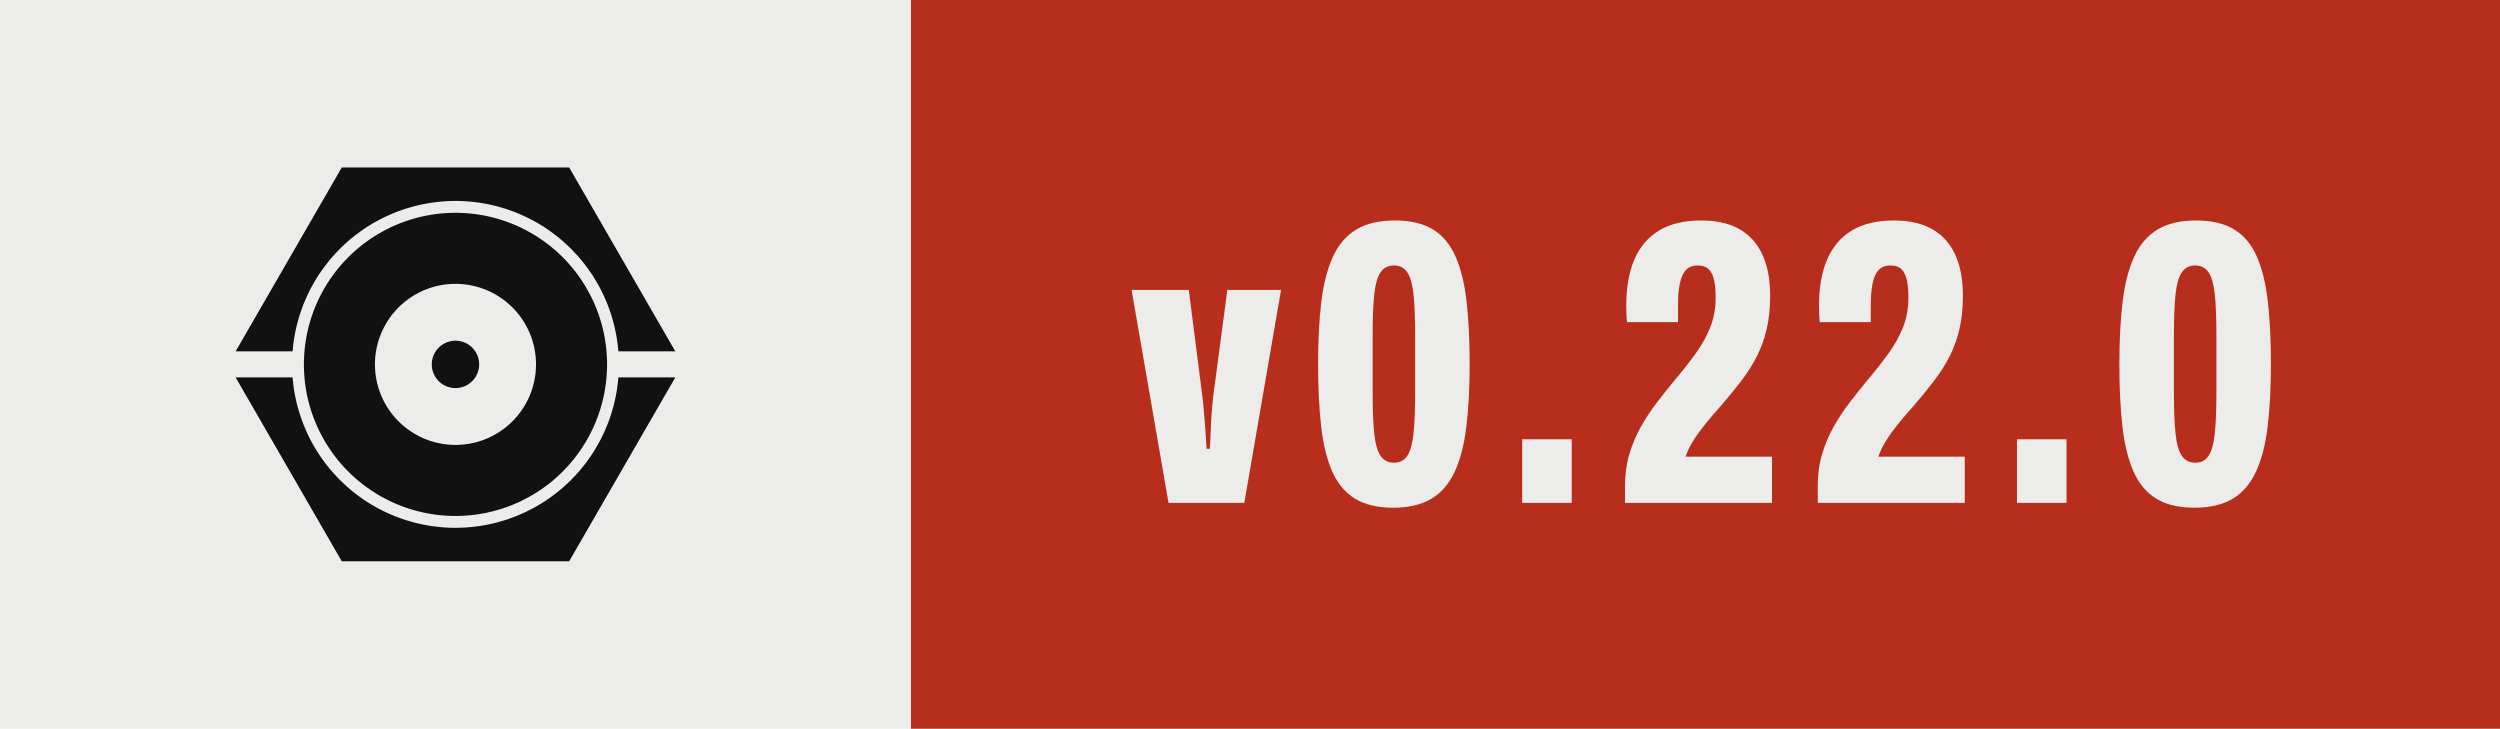
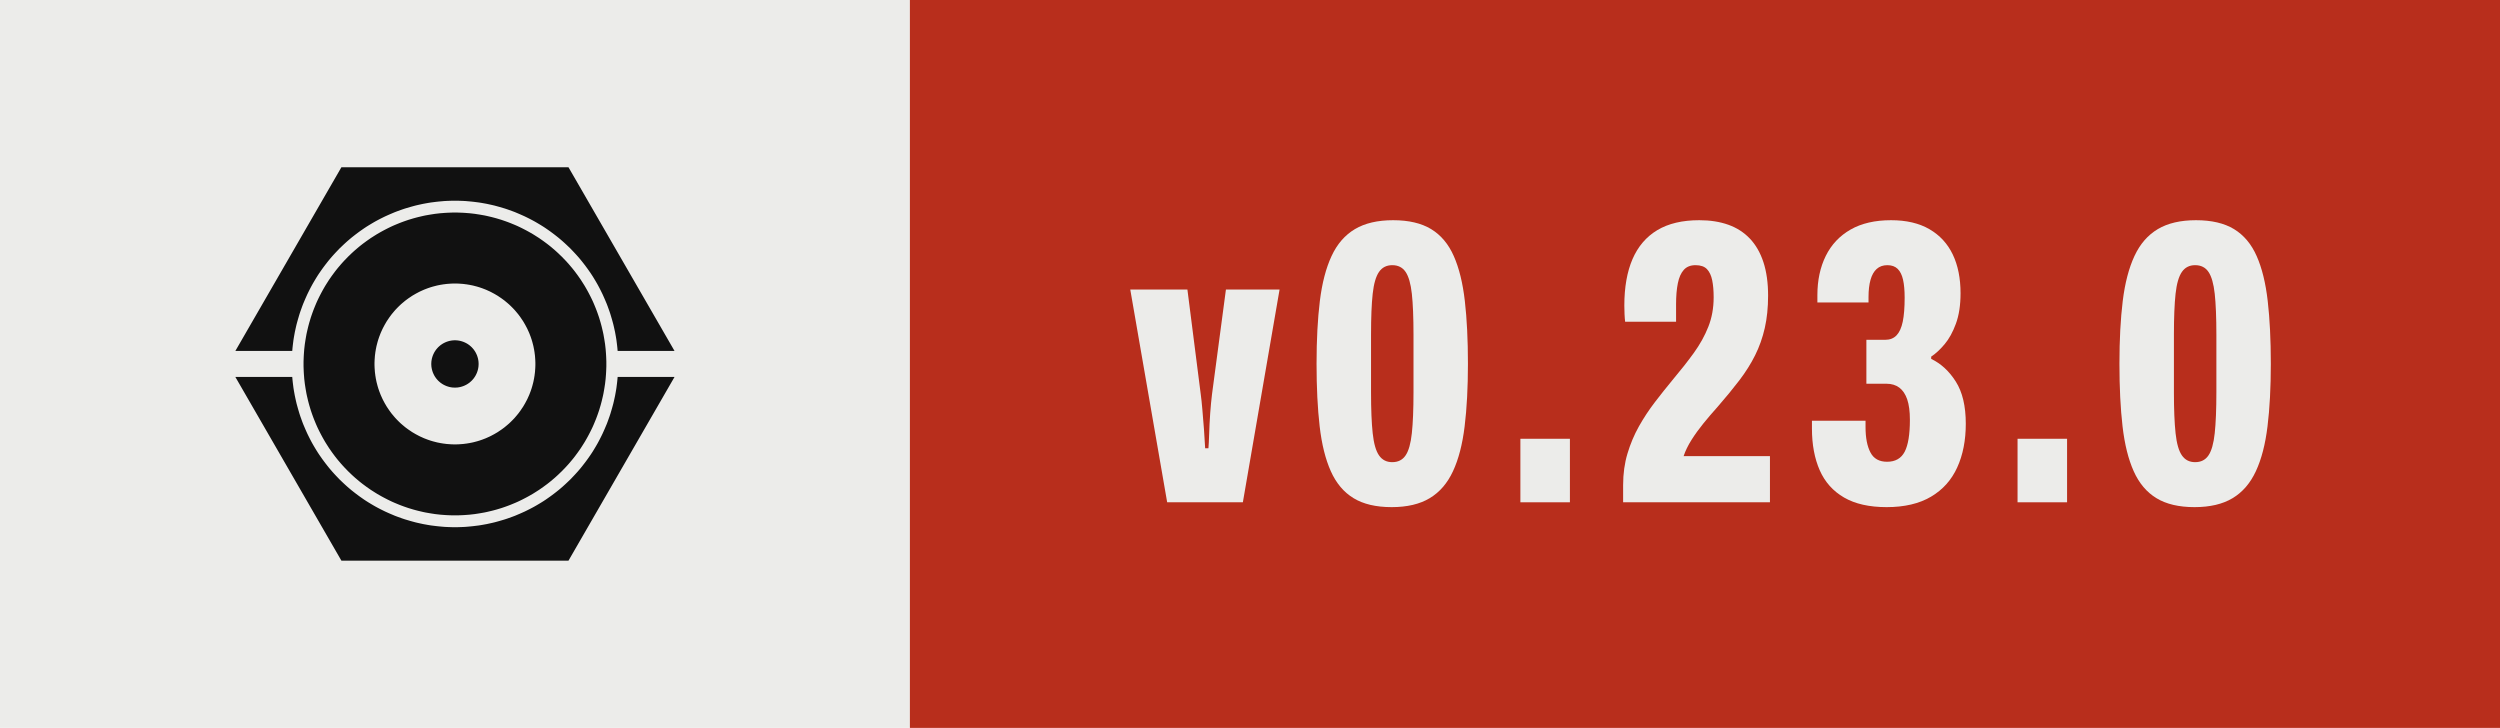
- <svg xmlns="http://www.w3.org/2000/svg" width="68.61" height="20.00" viewBox="0 0 68.61 20.00" role="img" aria-label="Version 0.22.0, released with Presswerk">
+ <svg xmlns="http://www.w3.org/2000/svg" width="68.69" height="20.00" viewBox="0 0 68.69 20.00" role="img" aria-label="Version 0.23.0, released with Presswerk">
  <rect class="field" width="25.00" height="20" fill="#ECECEA" />
-   <rect x="25.00" width="43.61" height="20" fill="#B82E1C" />
+   <rect x="25.00" width="43.69" height="20" fill="#B82E1C" />
  <path class="icon" d="M15.61,47.25L15.62,47.18L15.67,46.62L15.73,46.06L15.80,45.50L15.87,44.94L15.96,44.38L16.06,43.82L16.16,43.27L16.28,42.72L16.40,42.17L16.53,41.62L16.68,41.07L16.83,40.53L16.99,39.99L17.15,39.45L17.33,38.91L17.52,38.38L17.71,37.85L17.91,37.32L18.13,36.80L18.35,36.28L18.58,35.76L18.81,35.25L19.06,34.74L19.31,34.24L19.57,33.74L19.84,33.24L20.12,32.75L20.41,32.26L20.70,31.78L21.00,31.30L21.31,30.83L21.63,30.37L21.96,29.90L22.29,29.45L22.63,29.00L22.98,28.55L23.33,28.11L23.69,27.68L24.06,27.25L24.44,26.83L24.82,26.42L25.21,26.01L25.60,25.60L26.01,25.21L26.42,24.82L26.83,24.44L27.25,24.06L27.68,23.69L28.11,23.33L28.55,22.98L29.00,22.63L29.45,22.29L29.90,21.96L30.37,21.63L30.83,21.31L31.30,21.00L31.78,20.70L32.26,20.41L32.75,20.12L33.24,19.84L33.74,19.57L34.24,19.31L34.74,19.06L35.25,18.81L35.76,18.58L36.28,18.35L36.80,18.13L37.32,17.91L37.85,17.71L38.38,17.52L38.91,17.33L39.45,17.15L39.99,16.99L40.53,16.83L41.07,16.68L41.62,16.53L42.17,16.40L42.72,16.28L43.27,16.16L43.82,16.06L44.38,15.96L44.94,15.87L45.50,15.80L46.06,15.73L46.62,15.67L47.18,15.62L47.74,15.57L48.31,15.54L48.87,15.52L49.44,15.50L50.00,15.50L50.56,15.50L51.13,15.52L51.69,15.54L52.26,15.57L52.82,15.62L53.38,15.67L53.94,15.73L54.50,15.80L55.06,15.87L55.62,15.96L56.18,16.06L56.73,16.16L57.28,16.28L57.83,16.40L58.38,16.53L58.93,16.68L59.47,16.83L60.01,16.99L60.55,17.15L61.09,17.33L61.62,17.52L62.15,17.71L62.68,17.91L63.20,18.13L63.72,18.35L64.24,18.58L64.75,18.81L65.26,19.06L65.76,19.31L66.26,19.57L66.76,19.84L67.25,20.12L67.74,20.41L68.22,20.70L68.70,21.00L69.17,21.31L69.63,21.63L70.10,21.96L70.55,22.29L71.00,22.63L71.45,22.98L71.89,23.33L72.32,23.69L72.75,24.06L73.17,24.44L73.58,24.82L73.99,25.21L74.40,25.60L74.79,26.01L75.18,26.42L75.56,26.83L75.94,27.25L76.31,27.68L76.67,28.11L77.02,28.55L77.37,29.00L77.71,29.45L78.04,29.90L78.37,30.37L78.69,30.83L79.00,31.30L79.30,31.78L79.59,32.26L79.88,32.75L80.16,33.24L80.43,33.74L80.69,34.24L80.94,34.74L81.19,35.25L81.42,35.76L81.65,36.28L81.87,36.80L82.09,37.32L82.29,37.85L82.48,38.38L82.67,38.91L82.85,39.45L83.01,39.99L83.17,40.53L83.32,41.07L83.47,41.62L83.60,42.17L83.72,42.72L83.84,43.27L83.94,43.82L84.04,44.38L84.13,44.94L84.20,45.50L84.27,46.06L84.33,46.62L84.38,47.18L84.39,47.25L96.41,47.25L74.00,8.43L26.00,8.43L3.59,47.25ZM81.96,48.43L81.93,47.91L81.89,47.38L81.85,46.86L81.79,46.34L81.73,45.82L81.65,45.30L81.57,44.79L81.48,44.27L81.39,43.76L81.28,43.24L81.16,42.73L81.04,42.22L80.91,41.72L80.77,41.21L80.62,40.71L80.47,40.21L80.30,39.71L80.13,39.22L79.95,38.73L79.76,38.24L79.56,37.75L79.36,37.27L79.15,36.79L78.93,36.32L78.70,35.85L78.46,35.38L78.22,34.92L77.97,34.46L77.71,34.00L77.45,33.55L77.17,33.10L76.89,32.66L76.61,32.22L76.31,31.79L76.01,31.36L75.70,30.94L75.39,30.52L75.07,30.11L74.74,29.70L74.40,29.30L74.06,28.90L73.71,28.51L73.36,28.13L72.99,27.75L72.63,27.37L72.25,27.01L71.87,26.64L71.49,26.29L71.10,25.94L70.70,25.60L70.30,25.26L69.89,24.93L69.48,24.61L69.06,24.30L68.64,23.99L68.21,23.69L67.78,23.39L67.34,23.11L66.90,22.83L66.45,22.55L66.00,22.29L65.54,22.03L65.08,21.78L64.62,21.54L64.15,21.30L63.68,21.07L63.21,20.85L62.73,20.64L62.25,20.44L61.76,20.24L61.27,20.05L60.78,19.87L60.29,19.70L59.79,19.53L59.29,19.38L58.79,19.23L58.28,19.09L57.78,18.96L57.27,18.84L56.76,18.72L56.24,18.61L55.73,18.52L55.21,18.43L54.70,18.35L54.18,18.27L53.66,18.21L53.14,18.15L52.62,18.11L52.09,18.07L51.57,18.04L51.05,18.02L50.52,18.00L50.00,18.00L49.48,18.00L48.95,18.02L48.43,18.04L47.91,18.07L47.38,18.11L46.86,18.15L46.34,18.21L45.82,18.27L45.30,18.35L44.79,18.43L44.27,18.52L43.76,18.61L43.24,18.72L42.73,18.84L42.22,18.96L41.72,19.09L41.21,19.23L40.71,19.38L40.21,19.53L39.71,19.70L39.22,19.87L38.73,20.05L38.24,20.24L37.75,20.44L37.27,20.64L36.79,20.85L36.32,21.07L35.85,21.30L35.38,21.54L34.92,21.78L34.46,22.03L34.00,22.29L33.55,22.55L33.10,22.83L32.66,23.11L32.22,23.39L31.79,23.69L31.36,23.99L30.94,24.30L30.52,24.61L30.11,24.93L29.70,25.26L29.30,25.60L28.90,25.94L28.51,26.29L28.13,26.64L27.75,27.01L27.37,27.37L27.01,27.75L26.64,28.13L26.29,28.51L25.94,28.90L25.60,29.30L25.26,29.70L24.93,30.11L24.61,30.52L24.30,30.94L23.99,31.36L23.69,31.79L23.39,32.22L23.11,32.66L22.83,33.10L22.55,33.55L22.29,34.00L22.03,34.46L21.78,34.92L21.54,35.38L21.30,35.85L21.07,36.32L20.85,36.79L20.64,37.27L20.44,37.75L20.24,38.24L20.05,38.73L19.87,39.22L19.70,39.71L19.53,40.21L19.38,40.71L19.23,41.21L19.09,41.72L18.96,42.22L18.84,42.73L18.72,43.24L18.61,43.76L18.52,44.27L18.43,44.79L18.35,45.30L18.27,45.82L18.21,46.34L18.15,46.86L18.11,47.38L18.07,47.91L18.04,48.43L18.02,48.95L18.00,49.48L18.00,50.00L18.00,50.52L18.02,51.05L18.04,51.57L18.07,52.09L18.11,52.62L18.15,53.14L18.21,53.66L18.27,54.18L18.35,54.70L18.43,55.21L18.52,55.73L18.61,56.24L18.72,56.76L18.84,57.27L18.96,57.78L19.09,58.28L19.23,58.79L19.38,59.29L19.53,59.79L19.70,60.29L19.87,60.78L20.05,61.27L20.24,61.76L20.44,62.25L20.64,62.73L20.85,63.21L21.07,63.68L21.30,64.15L21.54,64.62L21.78,65.08L22.03,65.54L22.29,66.00L22.55,66.45L22.83,66.90L23.11,67.34L23.39,67.78L23.69,68.21L23.99,68.64L24.30,69.06L24.61,69.48L24.93,69.89L25.26,70.30L25.60,70.70L25.94,71.10L26.29,71.49L26.64,71.87L27.01,72.25L27.37,72.63L27.75,72.99L28.13,73.36L28.51,73.71L28.90,74.06L29.30,74.40L29.70,74.74L30.11,75.07L30.52,75.39L30.94,75.70L31.36,76.01L31.79,76.31L32.22,76.61L32.66,76.89L33.10,77.17L33.55,77.45L34.00,77.71L34.46,77.97L34.92,78.22L35.38,78.46L35.85,78.70L36.32,78.93L36.79,79.15L37.27,79.36L37.75,79.56L38.24,79.76L38.73,79.95L39.22,80.13L39.71,80.30L40.21,80.47L40.71,80.62L41.21,80.77L41.72,80.91L42.22,81.04L42.73,81.16L43.24,81.28L43.76,81.39L44.27,81.48L44.79,81.57L45.30,81.65L45.82,81.73L46.34,81.79L46.86,81.85L47.38,81.89L47.91,81.93L48.43,81.96L48.95,81.98L49.48,82.00L50.00,82.00L50.52,82.00L51.05,81.98L51.57,81.96L52.09,81.93L52.62,81.89L53.14,81.85L53.66,81.79L54.18,81.73L54.70,81.65L55.21,81.57L55.73,81.48L56.24,81.39L56.76,81.28L57.27,81.16L57.78,81.04L58.28,80.91L58.79,80.77L59.29,80.62L59.79,80.47L60.29,80.30L60.78,80.13L61.27,79.95L61.76,79.76L62.25,79.56L62.73,79.36L63.21,79.15L63.68,78.93L64.15,78.70L64.62,78.46L65.08,78.22L65.54,77.97L66.00,77.71L66.45,77.45L66.90,77.17L67.34,76.89L67.78,76.61L68.21,76.31L68.64,76.01L69.06,75.70L69.48,75.39L69.89,75.07L70.30,74.74L70.70,74.40L71.10,74.06L71.49,73.71L71.87,73.36L72.25,72.99L72.63,72.63L72.99,72.25L73.36,71.87L73.71,71.49L74.06,71.10L74.40,70.70L74.74,70.30L75.07,69.89L75.39,69.48L75.70,69.06L76.01,68.64L76.31,68.21L76.61,67.78L76.89,67.34L77.17,66.90L77.45,66.45L77.71,66.00L77.97,65.54L78.22,65.08L78.46,64.62L78.70,64.15L78.93,63.68L79.15,63.21L79.36,62.73L79.56,62.25L79.76,61.76L79.95,61.27L80.13,60.78L80.30,60.29L80.47,59.79L80.62,59.29L80.77,58.79L80.91,58.28L81.04,57.78L81.16,57.27L81.28,56.76L81.39,56.24L81.48,55.73L81.57,55.21L81.65,54.70L81.73,54.18L81.79,53.66L81.85,53.14L81.89,52.62L81.93,52.09L81.96,51.57L81.98,51.05L82.00,50.52L82.00,50.00L82.00,49.48L81.98,48.95ZM66.98,50.83L66.96,51.11L66.94,51.39L66.92,51.67L66.89,51.94L66.85,52.22L66.82,52.49L66.77,52.77L66.73,53.04L66.67,53.32L66.62,53.59L66.56,53.86L66.49,54.13L66.42,54.40L66.35,54.67L66.27,54.93L66.19,55.20L66.10,55.46L66.01,55.73L65.91,55.99L65.81,56.25L65.71,56.51L65.60,56.76L65.48,57.02L65.37,57.27L65.25,57.52L65.12,57.77L64.99,58.01L64.86,58.26L64.72,58.50L64.58,58.74L64.44,58.98L64.29,59.21L64.13,59.44L63.98,59.67L63.82,59.90L63.65,60.13L63.49,60.35L63.32,60.57L63.14,60.78L62.96,61.00L62.78,61.21L62.60,61.42L62.41,61.62L62.22,61.82L62.02,62.02L61.82,62.22L61.62,62.41L61.42,62.60L61.21,62.78L61.00,62.96L60.78,63.14L60.57,63.32L60.35,63.49L60.13,63.65L59.90,63.82L59.67,63.98L59.44,64.13L59.21,64.29L58.98,64.44L58.74,64.58L58.50,64.72L58.26,64.86L58.01,64.99L57.77,65.12L57.52,65.25L57.27,65.37L57.02,65.48L56.76,65.60L56.51,65.71L56.25,65.81L55.99,65.91L55.73,66.01L55.46,66.10L55.20,66.19L54.93,66.27L54.67,66.35L54.40,66.42L54.13,66.49L53.86,66.56L53.59,66.62L53.32,66.67L53.04,66.73L52.77,66.77L52.49,66.82L52.22,66.85L51.94,66.89L51.67,66.92L51.39,66.94L51.11,66.96L50.83,66.98L50.56,66.99L50.28,67.00L50.00,67.00L49.72,67.00L49.44,66.99L49.17,66.98L48.89,66.96L48.61,66.94L48.33,66.92L48.06,66.89L47.78,66.85L47.51,66.82L47.23,66.77L46.96,66.73L46.68,66.67L46.41,66.62L46.14,66.56L45.87,66.49L45.60,66.42L45.33,66.35L45.07,66.27L44.80,66.19L44.54,66.10L44.27,66.01L44.01,65.91L43.75,65.81L43.49,65.71L43.24,65.60L42.98,65.48L42.73,65.37L42.48,65.25L42.23,65.12L41.99,64.99L41.74,64.86L41.50,64.72L41.26,64.58L41.02,64.44L40.79,64.29L40.56,64.13L40.33,63.98L40.10,63.82L39.87,63.65L39.65,63.49L39.43,63.32L39.22,63.14L39.00,62.96L38.79,62.78L38.58,62.60L38.38,62.41L38.18,62.22L37.98,62.02L37.78,61.82L37.59,61.62L37.40,61.42L37.22,61.21L37.04,61.00L36.86,60.78L36.68,60.57L36.51,60.35L36.35,60.13L36.18,59.90L36.02,59.67L35.87,59.44L35.71,59.21L35.56,58.98L35.42,58.74L35.28,58.50L35.14,58.26L35.01,58.01L34.88,57.77L34.75,57.52L34.63,57.27L34.52,57.02L34.40,56.76L34.29,56.51L34.19,56.25L34.09,55.99L33.99,55.73L33.90,55.46L33.81,55.20L33.73,54.93L33.65,54.67L33.58,54.40L33.51,54.13L33.44,53.86L33.38,53.59L33.33,53.32L33.27,53.04L33.23,52.77L33.18,52.49L33.15,52.22L33.11,51.94L33.08,51.67L33.06,51.39L33.04,51.11L33.02,50.83L33.01,50.56L33.00,50.28L33.00,50.00L33.00,49.72L33.01,49.44L33.02,49.17L33.04,48.89L33.06,48.61L33.08,48.33L33.11,48.06L33.15,47.78L33.18,47.51L33.23,47.23L33.27,46.96L33.33,46.68L33.38,46.41L33.44,46.14L33.51,45.87L33.58,45.60L33.65,45.33L33.73,45.07L33.81,44.80L33.90,44.54L33.99,44.27L34.09,44.01L34.19,43.75L34.29,43.49L34.40,43.24L34.52,42.98L34.63,42.73L34.75,42.48L34.88,42.23L35.01,41.99L35.14,41.74L35.28,41.50L35.42,41.26L35.56,41.02L35.71,40.79L35.87,40.56L36.02,40.33L36.18,40.10L36.35,39.87L36.51,39.65L36.68,39.43L36.86,39.22L37.04,39.00L37.22,38.79L37.40,38.58L37.59,38.38L37.78,38.18L37.98,37.98L38.18,37.78L38.38,37.59L38.58,37.40L38.79,37.22L39.00,37.04L39.22,36.86L39.43,36.68L39.65,36.51L39.87,36.35L40.10,36.18L40.33,36.02L40.56,35.87L40.79,35.71L41.02,35.56L41.26,35.42L41.50,35.28L41.74,35.14L41.99,35.01L42.23,34.88L42.48,34.75L42.73,34.63L42.98,34.52L43.24,34.40L43.49,34.29L43.75,34.19L44.01,34.09L44.27,33.99L44.54,33.90L44.80,33.81L45.07,33.73L45.33,33.65L45.60,33.58L45.87,33.51L46.14,33.44L46.41,33.38L46.68,33.33L46.96,33.27L47.23,33.23L47.51,33.18L47.78,33.15L48.06,33.11L48.33,33.08L48.61,33.06L48.89,33.04L49.17,33.02L49.44,33.01L49.72,33.00L50.00,33.00L50.28,33.00L50.56,33.01L50.83,33.02L51.11,33.04L51.39,33.06L51.67,33.08L51.94,33.11L52.22,33.15L52.49,33.18L52.77,33.23L53.04,33.27L53.32,33.33L53.59,33.38L53.86,33.44L54.13,33.51L54.40,33.58L54.67,33.65L54.93,33.73L55.20,33.81L55.46,33.90L55.73,33.99L55.99,34.09L56.25,34.19L56.51,34.29L56.76,34.40L57.02,34.52L57.27,34.63L57.52,34.75L57.77,34.88L58.01,35.01L58.26,35.14L58.50,35.28L58.74,35.42L58.98,35.56L59.21,35.71L59.44,35.87L59.67,36.02L59.90,36.18L60.13,36.35L60.35,36.51L60.57,36.68L60.78,36.86L61.00,37.04L61.21,37.22L61.42,37.40L61.62,37.59L61.82,37.78L62.02,37.98L62.22,38.18L62.41,38.38L62.60,38.58L62.78,38.79L62.96,39.00L63.14,39.22L63.32,39.43L63.49,39.65L63.65,39.87L63.82,40.10L63.98,40.33L64.13,40.56L64.29,40.79L64.44,41.02L64.58,41.26L64.72,41.50L64.86,41.74L64.99,41.99L65.12,42.23L65.25,42.48L65.37,42.73L65.48,42.98L65.60,43.24L65.71,43.49L65.81,43.75L65.91,44.01L66.01,44.27L66.10,44.54L66.19,44.80L66.27,45.07L66.35,45.33L66.42,45.60L66.49,45.87L66.56,46.14L66.62,46.41L66.67,46.68L66.73,46.96L66.77,47.23L66.82,47.51L66.85,47.78L66.89,48.06L66.92,48.33L66.94,48.61L66.96,48.89L66.98,49.17L66.99,49.44L67.00,49.72L67.00,50.00L67.00,50.28L66.99,50.56ZM55.00,49.84L54.99,49.75L54.99,49.67L54.98,49.59L54.98,49.51L54.97,49.43L54.96,49.35L54.95,49.27L54.93,49.19L54.92,49.10L54.90,49.02L54.89,48.94L54.87,48.86L54.85,48.79L54.83,48.71L54.81,48.63L54.78,48.55L54.76,48.47L54.73,48.39L54.71,48.32L54.68,48.24L54.65,48.16L54.62,48.09L54.59,48.01L54.55,47.94L54.52,47.86L54.48,47.79L54.45,47.72L54.41,47.64L54.37,47.57L54.33,47.50L54.29,47.43L54.25,47.36L54.20,47.29L54.16,47.22L54.11,47.15L54.06,47.09L54.02,47.02L53.97,46.96L53.92,46.89L53.87,46.83L53.81,46.77L53.76,46.70L53.70,46.64L53.65,46.58L53.59,46.52L53.54,46.46L53.48,46.41L53.42,46.35L53.36,46.30L53.30,46.24L53.23,46.19L53.17,46.13L53.11,46.08L53.04,46.03L52.98,45.98L52.91,45.94L52.85,45.89L52.78,45.84L52.71,45.80L52.64,45.75L52.57,45.71L52.50,45.67L52.43,45.63L52.36,45.59L52.28,45.55L52.21,45.52L52.14,45.48L52.06,45.45L51.99,45.41L51.91,45.38L51.84,45.35L51.76,45.32L51.68,45.29L51.61,45.27L51.53,45.24L51.45,45.22L51.37,45.19L51.29,45.17L51.21,45.15L51.14,45.13L51.06,45.11L50.98,45.10L50.90,45.08L50.81,45.07L50.73,45.05L50.65,45.04L50.57,45.03L50.49,45.02L50.41,45.02L50.33,45.01L50.25,45.01L50.16,45.00L50.08,45.00L50.00,45.00L49.92,45.00L49.84,45.00L49.75,45.01L49.67,45.01L49.59,45.02L49.51,45.02L49.43,45.03L49.35,45.04L49.27,45.05L49.19,45.07L49.10,45.08L49.02,45.10L48.94,45.11L48.86,45.13L48.79,45.15L48.71,45.17L48.63,45.19L48.55,45.22L48.47,45.24L48.39,45.27L48.32,45.29L48.24,45.32L48.16,45.35L48.09,45.38L48.01,45.41L47.94,45.45L47.86,45.48L47.79,45.52L47.72,45.55L47.64,45.59L47.57,45.63L47.50,45.67L47.43,45.71L47.36,45.75L47.29,45.80L47.22,45.84L47.15,45.89L47.09,45.94L47.02,45.98L46.96,46.03L46.89,46.08L46.83,46.13L46.77,46.19L46.70,46.24L46.64,46.30L46.58,46.35L46.52,46.41L46.46,46.46L46.41,46.52L46.35,46.58L46.30,46.64L46.24,46.70L46.19,46.77L46.13,46.83L46.08,46.89L46.03,46.96L45.98,47.02L45.94,47.09L45.89,47.15L45.84,47.22L45.80,47.29L45.75,47.36L45.71,47.43L45.67,47.50L45.63,47.57L45.59,47.64L45.55,47.72L45.52,47.79L45.48,47.86L45.45,47.94L45.41,48.01L45.38,48.09L45.35,48.16L45.32,48.24L45.29,48.32L45.27,48.39L45.24,48.47L45.22,48.55L45.19,48.63L45.17,48.71L45.15,48.79L45.13,48.86L45.11,48.94L45.10,49.02L45.08,49.10L45.07,49.19L45.05,49.27L45.04,49.35L45.03,49.43L45.02,49.51L45.02,49.59L45.01,49.67L45.01,49.75L45.00,49.84L45.00,49.92L45.00,50.00L45.00,50.08L45.00,50.16L45.01,50.25L45.01,50.33L45.02,50.41L45.02,50.49L45.03,50.57L45.04,50.65L45.05,50.73L45.07,50.81L45.08,50.90L45.10,50.98L45.11,51.06L45.13,51.14L45.15,51.21L45.17,51.29L45.19,51.37L45.22,51.45L45.24,51.53L45.27,51.61L45.29,51.68L45.32,51.76L45.35,51.84L45.38,51.91L45.41,51.99L45.45,52.06L45.48,52.14L45.52,52.21L45.55,52.28L45.59,52.36L45.63,52.43L45.67,52.50L45.71,52.57L45.75,52.64L45.80,52.71L45.84,52.78L45.89,52.85L45.94,52.91L45.98,52.98L46.03,53.04L46.08,53.11L46.13,53.17L46.19,53.23L46.24,53.30L46.30,53.36L46.35,53.42L46.41,53.48L46.46,53.54L46.52,53.59L46.58,53.65L46.64,53.70L46.70,53.76L46.77,53.81L46.83,53.87L46.89,53.92L46.96,53.97L47.02,54.02L47.09,54.06L47.15,54.11L47.22,54.16L47.29,54.20L47.36,54.25L47.43,54.29L47.50,54.33L47.57,54.37L47.64,54.41L47.72,54.45L47.79,54.48L47.86,54.52L47.94,54.55L48.01,54.59L48.09,54.62L48.16,54.65L48.24,54.68L48.32,54.71L48.39,54.73L48.47,54.76L48.55,54.78L48.63,54.81L48.71,54.83L48.79,54.85L48.86,54.87L48.94,54.89L49.02,54.90L49.10,54.92L49.19,54.93L49.27,54.95L49.35,54.96L49.43,54.97L49.51,54.98L49.59,54.98L49.67,54.99L49.75,54.99L49.84,55.00L49.92,55.00L50.00,55.00L50.08,55.00L50.16,55.00L50.25,54.99L50.33,54.99L50.41,54.98L50.49,54.98L50.57,54.97L50.65,54.96L50.73,54.95L50.81,54.93L50.90,54.92L50.98,54.90L51.06,54.89L51.14,54.87L51.21,54.85L51.29,54.83L51.37,54.81L51.45,54.78L51.53,54.76L51.61,54.73L51.68,54.71L51.76,54.68L51.84,54.65L51.91,54.62L51.99,54.59L52.06,54.55L52.14,54.52L52.21,54.48L52.28,54.45L52.36,54.41L52.43,54.37L52.50,54.33L52.57,54.29L52.64,54.25L52.71,54.20L52.78,54.16L52.85,54.11L52.91,54.06L52.98,54.02L53.04,53.97L53.11,53.92L53.17,53.87L53.23,53.81L53.30,53.76L53.36,53.70L53.42,53.65L53.48,53.59L53.54,53.54L53.59,53.48L53.65,53.42L53.70,53.36L53.76,53.30L53.81,53.23L53.87,53.17L53.92,53.11L53.97,53.04L54.02,52.98L54.06,52.91L54.11,52.85L54.16,52.78L54.20,52.71L54.25,52.64L54.29,52.57L54.33,52.50L54.37,52.43L54.41,52.36L54.45,52.28L54.48,52.21L54.52,52.14L54.55,52.06L54.59,51.99L54.62,51.91L54.65,51.84L54.68,51.76L54.71,51.68L54.73,51.61L54.76,51.53L54.78,51.45L54.81,51.37L54.83,51.29L54.85,51.21L54.87,51.14L54.89,51.06L54.90,50.98L54.92,50.90L54.93,50.81L54.95,50.73L54.96,50.65L54.97,50.57L54.98,50.49L54.98,50.41L54.99,50.33L54.99,50.25L55.00,50.16L55.00,50.08L55.00,50.00L55.00,49.92ZM84.39,52.75L84.38,52.82L84.33,53.38L84.27,53.94L84.20,54.50L84.13,55.06L84.04,55.62L83.94,56.18L83.84,56.73L83.72,57.28L83.60,57.83L83.47,58.38L83.32,58.93L83.17,59.47L83.01,60.01L82.85,60.55L82.67,61.09L82.48,61.62L82.29,62.15L82.09,62.68L81.87,63.20L81.65,63.72L81.42,64.24L81.19,64.75L80.94,65.26L80.69,65.76L80.43,66.26L80.16,66.76L79.88,67.25L79.59,67.74L79.30,68.22L79.00,68.70L78.69,69.17L78.37,69.63L78.04,70.10L77.71,70.55L77.37,71.00L77.02,71.45L76.67,71.89L76.31,72.32L75.94,72.75L75.56,73.17L75.18,73.58L74.79,73.99L74.40,74.40L73.99,74.79L73.58,75.18L73.17,75.56L72.75,75.94L72.32,76.31L71.89,76.67L71.45,77.02L71.00,77.37L70.55,77.71L70.10,78.04L69.63,78.37L69.17,78.69L68.70,79.00L68.22,79.30L67.74,79.59L67.25,79.88L66.76,80.16L66.26,80.43L65.76,80.69L65.26,80.94L64.75,81.19L64.24,81.42L63.72,81.65L63.20,81.87L62.68,82.09L62.15,82.29L61.62,82.48L61.09,82.67L60.55,82.85L60.01,83.01L59.47,83.17L58.93,83.32L58.38,83.47L57.83,83.60L57.28,83.72L56.73,83.84L56.18,83.94L55.62,84.04L55.06,84.13L54.50,84.20L53.94,84.27L53.38,84.33L52.82,84.38L52.26,84.43L51.69,84.46L51.13,84.48L50.56,84.50L50.00,84.50L49.44,84.50L48.87,84.48L48.31,84.46L47.74,84.43L47.18,84.38L46.62,84.33L46.06,84.27L45.50,84.20L44.94,84.13L44.38,84.04L43.82,83.94L43.27,83.84L42.72,83.72L42.17,83.60L41.62,83.47L41.07,83.32L40.53,83.17L39.99,83.01L39.45,82.85L38.91,82.67L38.38,82.48L37.85,82.29L37.32,82.09L36.80,81.87L36.28,81.65L35.76,81.42L35.25,81.19L34.74,80.94L34.24,80.69L33.74,80.43L33.24,80.16L32.75,79.88L32.26,79.59L31.78,79.30L31.30,79.00L30.83,78.69L30.37,78.37L29.90,78.04L29.45,77.71L29.00,77.37L28.55,77.02L28.11,76.67L27.68,76.31L27.25,75.94L26.83,75.56L26.42,75.18L26.01,74.79L25.60,74.40L25.21,73.99L24.82,73.58L24.44,73.17L24.06,72.75L23.69,72.32L23.33,71.89L22.98,71.45L22.63,71.00L22.29,70.55L21.96,70.10L21.63,69.63L21.31,69.17L21.00,68.70L20.70,68.22L20.41,67.74L20.12,67.25L19.84,66.76L19.57,66.26L19.31,65.76L19.06,65.26L18.81,64.75L18.58,64.24L18.35,63.72L18.13,63.20L17.91,62.68L17.71,62.15L17.52,61.62L17.33,61.09L17.15,60.55L16.99,60.01L16.83,59.47L16.68,58.93L16.53,58.38L16.40,57.83L16.28,57.28L16.16,56.73L16.06,56.18L15.96,55.62L15.87,55.06L15.80,54.50L15.73,53.94L15.67,53.38L15.62,52.82L15.61,52.75L3.59,52.75L26.00,91.57L74.00,91.57L96.41,52.75Z" fill="#111111" fill-rule="evenodd" transform="translate(6.00,3.50) scale(0.13)" />
  <path d="M9.65 68.60 0.50 15.85H14.67L17.98 41.85Q18.18 43.27 18.38 45.65Q18.58 48.02 18.78 50.56Q18.97 53.10 19.07 55.21H19.88Q19.98 54.12 20.06 51.70Q20.13 49.28 20.32 46.53Q20.52 43.79 20.77 41.80L24.22 15.85H37.52L28.42 68.60Z" fill="#ECECEA" transform="translate(31.00,6.20) scale(0.1108)" />
  <path d="M21.18 69.80Q15.38 69.80 11.74 67.58Q8.10 65.37 6.10 60.90Q4.10 56.44 3.33 49.77Q2.56 43.10 2.56 34.25Q2.56 25.34 3.38 18.67Q4.20 12.01 6.28 7.54Q8.35 3.08 12.07 0.86Q15.79 -1.35 21.54 -1.35Q27.34 -1.35 30.98 0.86Q34.62 3.08 36.59 7.54Q38.57 12.01 39.33 18.67Q40.10 25.34 40.10 34.25Q40.10 43.10 39.28 49.77Q38.47 56.44 36.39 60.90Q34.31 65.37 30.62 67.58Q26.93 69.80 21.18 69.80ZM21.33 58.65Q23.51 58.65 24.64 56.97Q25.78 55.30 26.19 51.47Q26.60 47.65 26.60 41.29V27.10Q26.60 20.64 26.19 16.89Q25.78 13.15 24.64 11.47Q23.51 9.80 21.33 9.80Q19.21 9.80 18.05 11.47Q16.89 13.15 16.48 16.89Q16.07 20.64 16.07 27.10V41.29Q16.07 47.65 16.48 51.47Q16.89 55.30 18.05 56.97Q19.21 58.65 21.33 58.65Z" fill="#ECECEA" transform="translate(35.89,6.20) scale(0.1108)" />
  <path d="M4.46 68.60V52.85H16.74V68.60Z" fill="#ECECEA" transform="translate(41.28,6.20) scale(0.1108)" />
  <path d="M2.77 68.60V64.35Q2.77 60.09 3.85 56.51Q4.92 52.93 6.69 49.77Q8.47 46.61 10.64 43.78Q12.81 40.95 15.00 38.30Q18.03 34.70 20.31 31.55Q22.59 28.39 23.90 25.07Q25.22 21.75 25.22 17.77Q25.22 15.33 24.86 13.55Q24.50 11.77 23.56 10.78Q22.62 9.80 20.73 9.80Q18.85 9.80 17.81 10.97Q16.77 12.13 16.34 14.29Q15.90 16.44 15.90 19.52V23.83H3.27Q3.17 23.07 3.12 21.92Q3.07 20.76 3.07 19.83Q3.07 13.00 5.10 8.29Q7.14 3.58 11.25 1.11Q15.37 -1.35 21.65 -1.35Q25.71 -1.35 28.87 -0.22Q32.02 0.91 34.21 3.22Q36.40 5.53 37.56 9.05Q38.72 12.58 38.72 17.36Q38.72 21.77 37.90 25.38Q37.08 28.98 35.51 32.13Q33.94 35.28 31.59 38.36Q29.25 41.43 26.20 44.93Q24.38 46.95 22.69 49.03Q21.01 51.10 19.72 53.14Q18.44 55.17 17.77 57.15H39.18V68.60Z" fill="#ECECEA" transform="translate(44.29,6.20) scale(0.1108)" />
-   <path d="M2.77 68.60V64.35Q2.77 60.09 3.85 56.51Q4.92 52.93 6.69 49.77Q8.47 46.61 10.64 43.78Q12.81 40.95 15.00 38.30Q18.03 34.70 20.31 31.55Q22.59 28.39 23.90 25.07Q25.22 21.75 25.22 17.77Q25.22 15.33 24.86 13.55Q24.50 11.77 23.56 10.78Q22.62 9.80 20.73 9.80Q18.85 9.80 17.81 10.97Q16.77 12.13 16.34 14.29Q15.90 16.44 15.90 19.52V23.83H3.27Q3.17 23.07 3.12 21.92Q3.07 20.76 3.07 19.83Q3.07 13.00 5.10 8.29Q7.14 3.58 11.25 1.11Q15.37 -1.35 21.65 -1.35Q25.71 -1.35 28.87 -0.22Q32.02 0.91 34.21 3.22Q36.40 5.53 37.56 9.05Q38.72 12.58 38.72 17.36Q38.72 21.77 37.90 25.38Q37.08 28.98 35.51 32.13Q33.94 35.28 31.59 38.36Q29.25 41.43 26.20 44.93Q24.38 46.95 22.69 49.03Q21.01 51.10 19.72 53.14Q18.44 55.17 17.77 57.15H39.18V68.60Z" fill="#ECECEA" transform="translate(49.58,6.20) scale(0.1108)" />
-   <path d="M4.46 68.60V52.85H16.74V68.60Z" fill="#ECECEA" transform="translate(54.86,6.20) scale(0.1108)" />
-   <path d="M21.18 69.80Q15.38 69.80 11.74 67.58Q8.10 65.37 6.10 60.90Q4.10 56.44 3.33 49.77Q2.56 43.10 2.56 34.25Q2.56 25.34 3.38 18.67Q4.20 12.01 6.28 7.54Q8.35 3.08 12.07 0.86Q15.79 -1.35 21.54 -1.35Q27.34 -1.35 30.98 0.86Q34.62 3.08 36.59 7.54Q38.57 12.01 39.33 18.67Q40.10 25.34 40.10 34.25Q40.10 43.10 39.28 49.77Q38.47 56.44 36.39 60.90Q34.31 65.37 30.62 67.58Q26.93 69.80 21.18 69.80ZM21.33 58.65Q23.51 58.65 24.64 56.97Q25.78 55.30 26.19 51.47Q26.60 47.65 26.60 41.29V27.10Q26.60 20.64 26.19 16.89Q25.78 13.15 24.64 11.47Q23.51 9.80 21.33 9.80Q19.21 9.80 18.05 11.47Q16.89 13.15 16.48 16.89Q16.07 20.64 16.07 27.10V41.29Q16.07 47.65 16.48 51.47Q16.89 55.30 18.05 56.97Q19.21 58.65 21.33 58.65Z" fill="#ECECEA" transform="translate(57.88,6.20) scale(0.1108)" />
+   <path d="M20.36 69.80Q13.93 69.80 9.82 67.42Q5.71 65.04 3.78 60.66Q1.85 56.27 1.85 50.33V48.37H15.14V49.97Q15.14 53.92 16.35 56.23Q17.55 58.55 20.48 58.55Q23.55 58.55 24.85 56.06Q26.14 53.57 26.14 48.15Q26.14 45.02 25.47 43.07Q24.80 41.13 23.52 40.17Q22.23 39.20 20.32 39.20H15.35V28.31H20.01Q21.77 28.31 22.83 27.20Q23.89 26.09 24.37 23.80Q24.84 21.51 24.84 17.86Q24.84 15.17 24.44 13.40Q24.04 11.63 23.10 10.71Q22.16 9.80 20.55 9.80Q18.94 9.80 17.91 10.73Q16.87 11.67 16.38 13.42Q15.88 15.18 15.88 17.70V19.04H3.20V17.24Q3.20 11.70 5.28 7.50Q7.36 3.30 11.43 0.97Q15.49 -1.35 21.47 -1.35Q27.15 -1.35 30.99 0.88Q34.84 3.12 36.77 7.15Q38.70 11.18 38.70 16.77Q38.70 21.17 37.55 24.31Q36.40 27.45 34.73 29.42Q33.07 31.39 31.42 32.48V33.04Q35.07 34.79 37.53 38.68Q40.00 42.57 40.00 49.12Q40.00 55.31 37.87 59.97Q35.75 64.63 31.38 67.21Q27.01 69.80 20.36 69.80Z" fill="#ECECEA" transform="translate(49.58,6.20) scale(0.1108)" />
+   <path d="M4.46 68.60V52.85H16.74V68.60Z" fill="#ECECEA" transform="translate(54.94,6.20) scale(0.1108)" />
+   <path d="M21.18 69.80Q15.38 69.80 11.74 67.58Q8.10 65.37 6.10 60.90Q4.10 56.44 3.33 49.77Q2.56 43.10 2.56 34.25Q2.56 25.34 3.38 18.67Q4.20 12.01 6.28 7.54Q8.35 3.08 12.07 0.86Q15.79 -1.35 21.54 -1.35Q27.34 -1.35 30.98 0.86Q34.62 3.08 36.59 7.54Q38.57 12.01 39.33 18.67Q40.10 25.34 40.10 34.25Q40.10 43.10 39.28 49.77Q38.47 56.44 36.39 60.90Q34.31 65.37 30.62 67.58Q26.93 69.80 21.18 69.80ZM21.33 58.65Q23.51 58.65 24.64 56.97Q25.78 55.30 26.19 51.47Q26.60 47.65 26.60 41.29V27.10Q26.60 20.64 26.19 16.89Q25.78 13.15 24.64 11.47Q23.51 9.80 21.33 9.80Q19.21 9.80 18.05 11.47Q16.89 13.15 16.48 16.89Q16.07 20.64 16.07 27.10V41.29Q16.07 47.65 16.48 51.47Q16.89 55.30 18.05 56.97Q19.21 58.65 21.33 58.65Z" fill="#ECECEA" transform="translate(57.95,6.20) scale(0.1108)" />
</svg>
